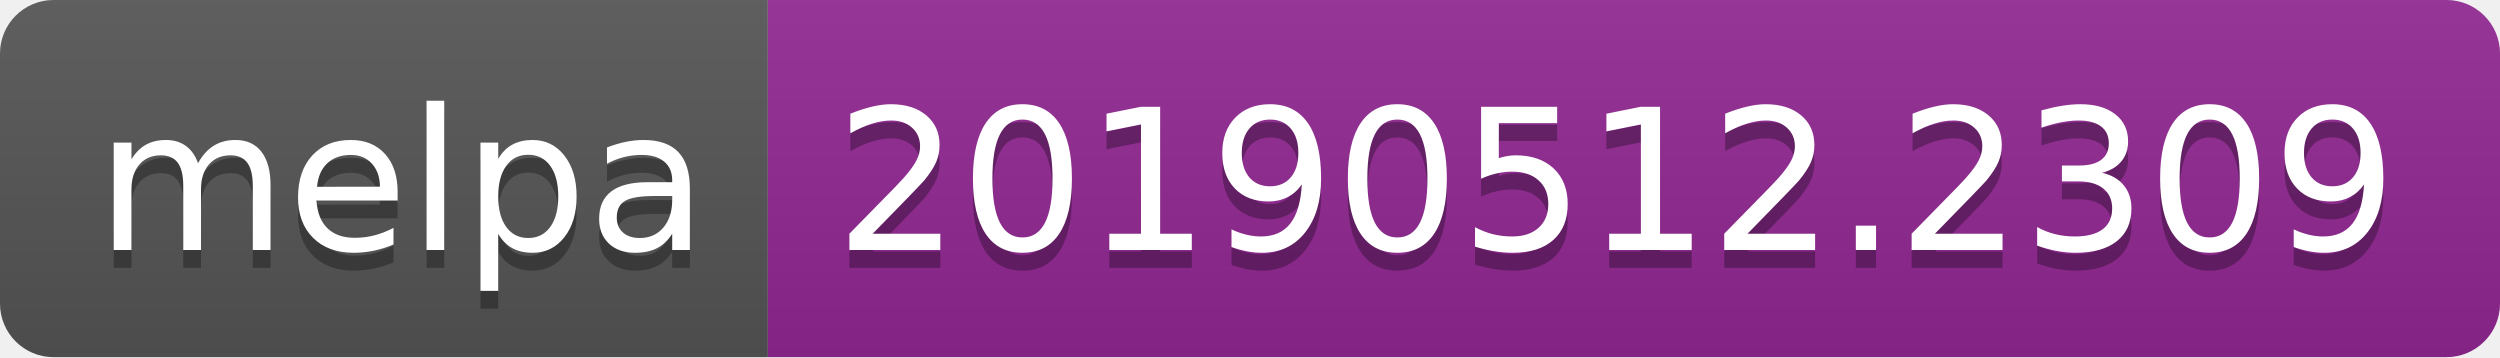
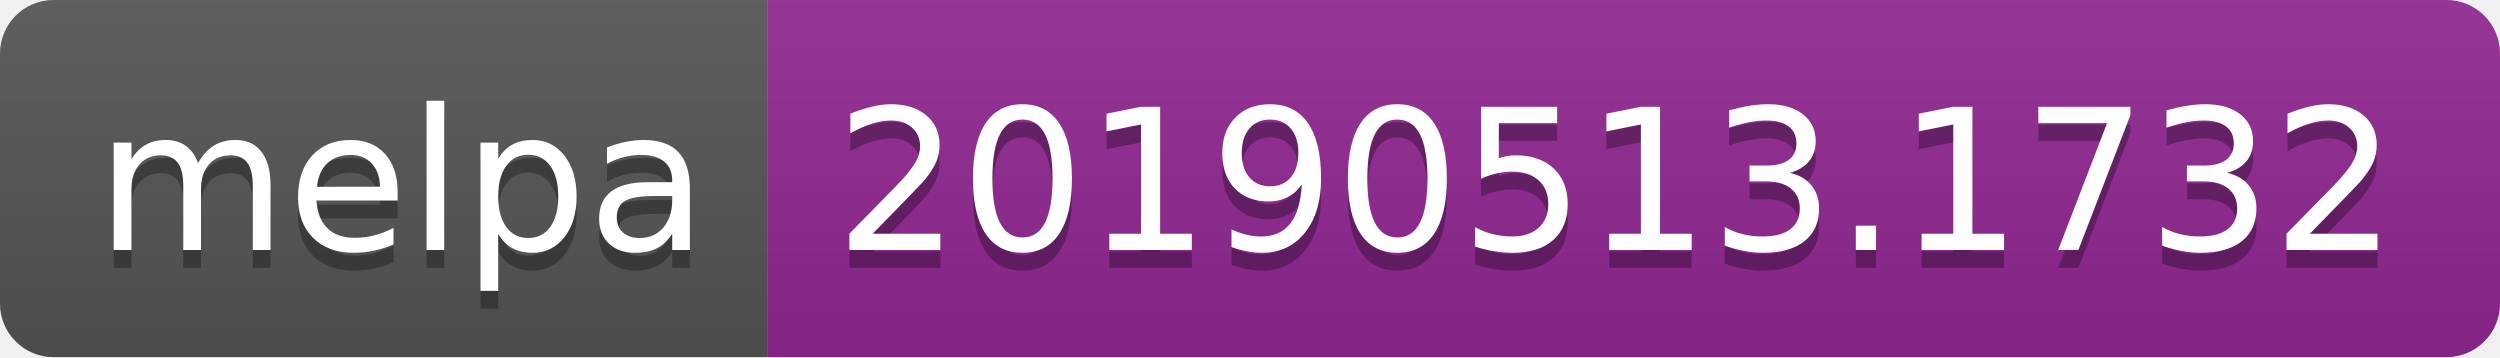
<svg xmlns="http://www.w3.org/2000/svg" width="140" height="20">
  <linearGradient id="b" x2="0" y2="100%">
    <stop offset="0" stop-color="#bbb" stop-opacity=".1" />
    <stop offset="1" stop-opacity=".1" />
  </linearGradient>
  <clipPath id="a">
    <rect width="140" height="20" rx="3" fill="#fff" />
  </clipPath>
  <g clip-path="url(#a)">
    <path fill="#555" d="M0 0h43v20H0z" />
    <path fill="#922793" d="M43 0h97v20H43z" />
    <path fill="url(#b)" d="M0 0h140v20H0z" />
  </g>
  <g fill="#fff" text-anchor="middle" font-family="DejaVu Sans,Verdana,Geneva,sans-serif" font-size="110">
    <text x="225" y="150" fill="#010101" fill-opacity=".3" transform="scale(.1)" textLength="330">melpa</text>
    <text x="225" y="140" transform="scale(.1)" textLength="330">melpa</text>
-     <text x="905" y="150" fill="#010101" fill-opacity=".3" transform="scale(.1)" textLength="870">20190512.2309</text>
-     <text x="905" y="140" transform="scale(.1)" textLength="870">20190512.2309</text>
+     <text x="905" y="150" fill="#010101" fill-opacity=".3" transform="scale(.1)" textLength="870">20190513.1732</text>
+     <text x="905" y="140" transform="scale(.1)" textLength="870">20190513.1732</text>
  </g>
</svg>
